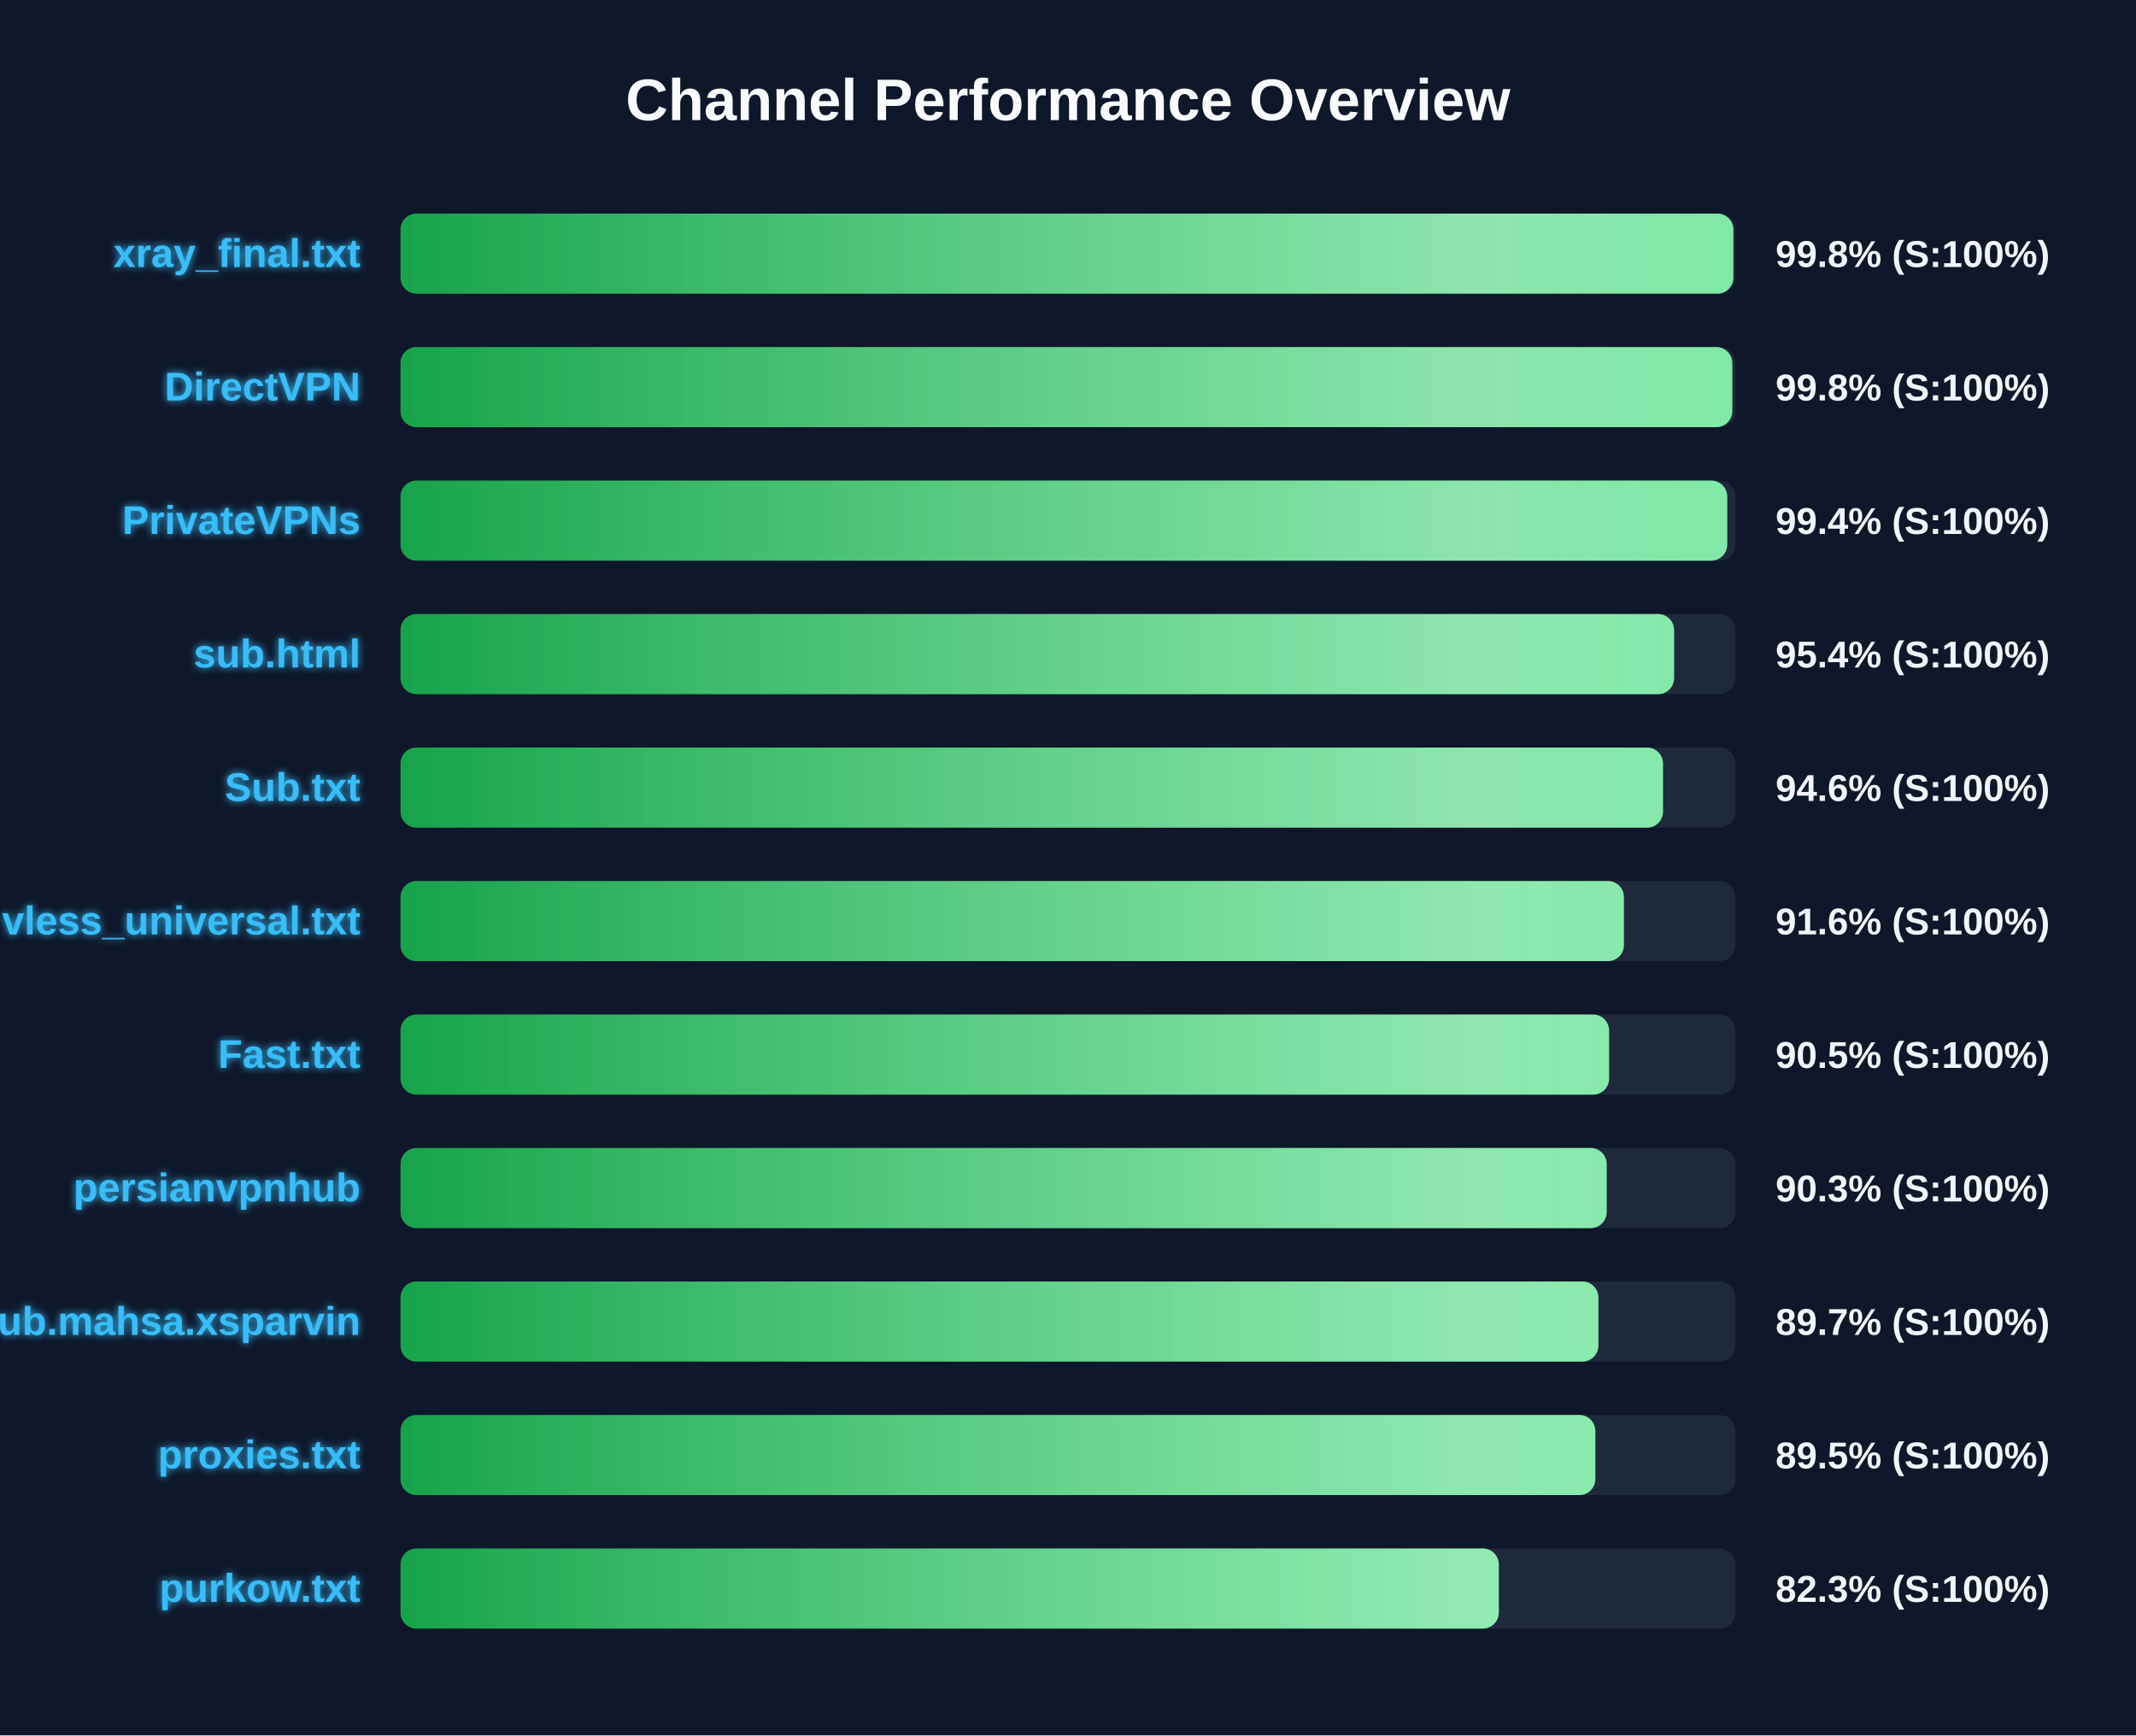
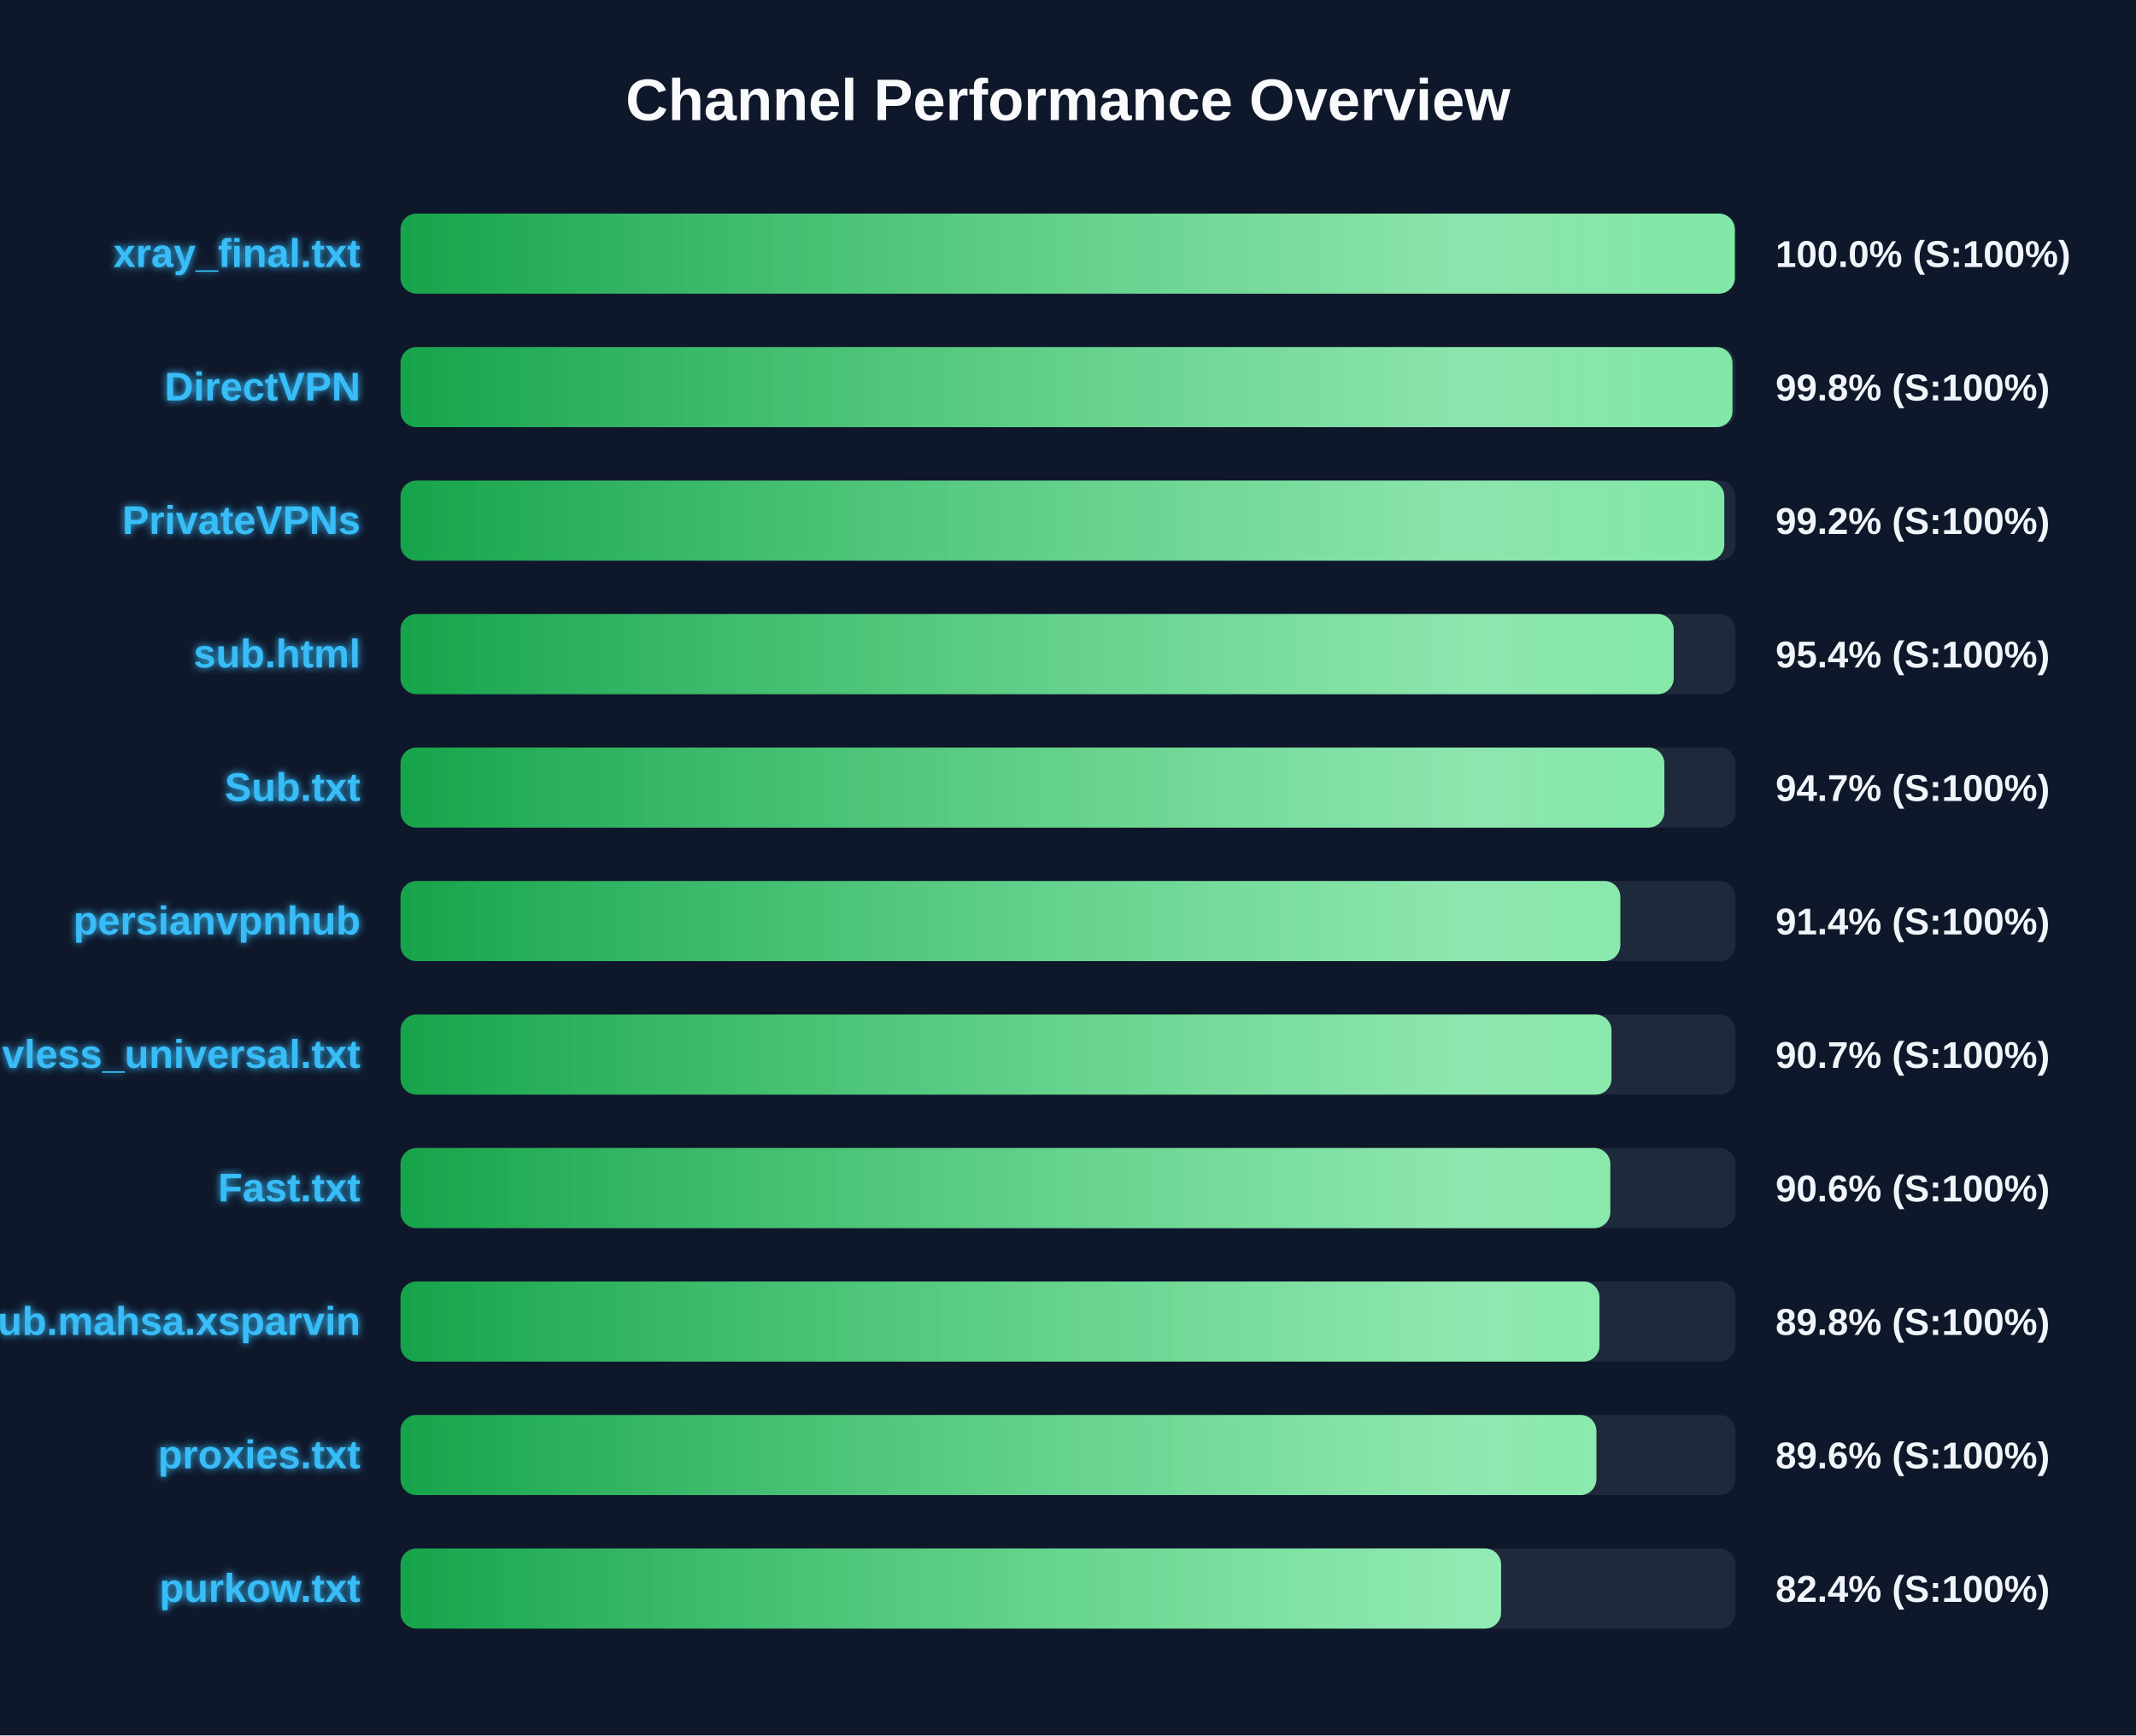
<svg xmlns="http://www.w3.org/2000/svg" width="800" height="650" version="1.1">
  <defs>
    <linearGradient id="grad-green" x1="0%" y1="0%" x2="100%" y2="0%">
      <stop offset="0%" stop-color="#16a34a" />
      <stop offset="100%" stop-color="#4ade80" />
    </linearGradient>
    <linearGradient id="grad-yellow" x1="0%" y1="0%" x2="100%" y2="0%">
      <stop offset="0%" stop-color="#ca8a04" />
      <stop offset="100%" stop-color="#fde047" />
    </linearGradient>
    <linearGradient id="grad-red" x1="0%" y1="0%" x2="100%" y2="0%">
      <stop offset="0%" stop-color="#dc2626" />
      <stop offset="100%" stop-color="#f87171" />
    </linearGradient>
    <linearGradient id="shimmer" x1="0%" y1="0%" x2="100%" y2="0%">
      <stop offset="0%" stop-color="rgba(255,255,255,0)" />
      <stop offset="50%" stop-color="rgba(255,255,255,0.4)" />
      <stop offset="100%" stop-color="rgba(255,255,255,0)" />
    </linearGradient>
    <filter id="glow" x="-20%" y="-20%" width="140%" height="140%">
      <feGaussianBlur stdDeviation="1.5" result="blur" />
      <feComposite in="SourceGraphic" in2="blur" operator="over" />
    </filter>
  </defs>
  <style>
        .bg-rect { fill: #0f172a; }
        .title { font: bold 22px 'Segoe UI', Arial, sans-serif; fill: #f8fafc; }
        .row { font: bold 15px 'Segoe UI', Arial, sans-serif; fill: #38bdf8; filter: url(#glow); }
        .score { font: bold 14px 'Segoe UI', Arial, sans-serif; fill: #f1f5f9; }
        @keyframes shimmer-anim {
            0% { transform: translateX(-100%); }
            100% { transform: translateX(200%); }
        }
        .shimmer-rect {
            animation: shimmer-anim 2.5s infinite linear;
        }
    </style>
  <rect width="100%" height="100%" class="bg-rect" />
  <text x="400" y="45" text-anchor="middle" class="title">Channel Performance Overview</text>
  <rect x="150" y="80" width="500" height="30" fill="#1e293b" rx="6" />
  <clipPath id="clip-0">
-     <rect x="150" y="80" width="499.2" height="30" rx="6" />
+     <rect x="150" y="80" width="499.75" height="30" rx="6" />
  </clipPath>
-   <rect x="150" y="80" width="499.2" height="30" fill="url(#grad-green)" rx="6" />
+   <rect x="150" y="80" width="499.75" height="30" fill="url(#grad-green)" rx="6" />
  <g clip-path="url(#clip-0)">
    <rect x="150" y="80" width="100%" height="30" fill="url(#shimmer)" class="shimmer-rect" />
  </g>
  <text x="135" y="100" text-anchor="end" class="row">xray_final.txt</text>
-   <text x="665" y="100" text-anchor="start" class="score">99.8% (S:100%)</text>
+   <text x="665" y="100" text-anchor="start" class="score">100.0% (S:100%)</text>
  <rect x="150" y="130" width="500" height="30" fill="#1e293b" rx="6" />
  <clipPath id="clip-1">
-     <rect x="150" y="130" width="498.8" height="30" rx="6" />
+     <rect x="150" y="130" width="498.85" height="30" rx="6" />
  </clipPath>
-   <rect x="150" y="130" width="498.8" height="30" fill="url(#grad-green)" rx="6" />
+   <rect x="150" y="130" width="498.85" height="30" fill="url(#grad-green)" rx="6" />
  <g clip-path="url(#clip-1)">
    <rect x="150" y="130" width="100%" height="30" fill="url(#shimmer)" class="shimmer-rect" />
  </g>
  <text x="135" y="150" text-anchor="end" class="row">DirectVPN</text>
  <text x="665" y="150" text-anchor="start" class="score">99.8% (S:100%)</text>
  <rect x="150" y="180" width="500" height="30" fill="#1e293b" rx="6" />
  <clipPath id="clip-2">
-     <rect x="150" y="180" width="496.9" height="30" rx="6" />
+     <rect x="150" y="180" width="495.8" height="30" rx="6" />
  </clipPath>
-   <rect x="150" y="180" width="496.9" height="30" fill="url(#grad-green)" rx="6" />
+   <rect x="150" y="180" width="495.8" height="30" fill="url(#grad-green)" rx="6" />
  <g clip-path="url(#clip-2)">
    <rect x="150" y="180" width="100%" height="30" fill="url(#shimmer)" class="shimmer-rect" />
  </g>
  <text x="135" y="200" text-anchor="end" class="row">PrivateVPNs</text>
-   <text x="665" y="200" text-anchor="start" class="score">99.4% (S:100%)</text>
+   <text x="665" y="200" text-anchor="start" class="score">99.2% (S:100%)</text>
  <rect x="150" y="230" width="500" height="30" fill="#1e293b" rx="6" />
  <clipPath id="clip-3">
-     <rect x="150" y="230" width="477.0" height="30" rx="6" />
+     <rect x="150" y="230" width="476.85" height="30" rx="6" />
  </clipPath>
-   <rect x="150" y="230" width="477.0" height="30" fill="url(#grad-green)" rx="6" />
+   <rect x="150" y="230" width="476.85" height="30" fill="url(#grad-green)" rx="6" />
  <g clip-path="url(#clip-3)">
    <rect x="150" y="230" width="100%" height="30" fill="url(#shimmer)" class="shimmer-rect" />
  </g>
  <text x="135" y="250" text-anchor="end" class="row">sub.html</text>
  <text x="665" y="250" text-anchor="start" class="score">95.4% (S:100%)</text>
  <rect x="150" y="280" width="500" height="30" fill="#1e293b" rx="6" />
  <clipPath id="clip-4">
-     <rect x="150" y="280" width="472.85" height="30" rx="6" />
+     <rect x="150" y="280" width="473.35" height="30" rx="6" />
  </clipPath>
-   <rect x="150" y="280" width="472.85" height="30" fill="url(#grad-green)" rx="6" />
+   <rect x="150" y="280" width="473.35" height="30" fill="url(#grad-green)" rx="6" />
  <g clip-path="url(#clip-4)">
    <rect x="150" y="280" width="100%" height="30" fill="url(#shimmer)" class="shimmer-rect" />
  </g>
  <text x="135" y="300" text-anchor="end" class="row">Sub.txt</text>
-   <text x="665" y="300" text-anchor="start" class="score">94.6% (S:100%)</text>
+   <text x="665" y="300" text-anchor="start" class="score">94.7% (S:100%)</text>
  <rect x="150" y="330" width="500" height="30" fill="#1e293b" rx="6" />
  <clipPath id="clip-5">
-     <rect x="150" y="330" width="458.2" height="30" rx="6" />
+     <rect x="150" y="330" width="456.85" height="30" rx="6" />
  </clipPath>
-   <rect x="150" y="330" width="458.2" height="30" fill="url(#grad-green)" rx="6" />
+   <rect x="150" y="330" width="456.85" height="30" fill="url(#grad-green)" rx="6" />
  <g clip-path="url(#clip-5)">
    <rect x="150" y="330" width="100%" height="30" fill="url(#shimmer)" class="shimmer-rect" />
  </g>
-   <text x="135" y="350" text-anchor="end" class="row">vless_universal.txt</text>
-   <text x="665" y="350" text-anchor="start" class="score">91.6% (S:100%)</text>
+   <text x="135" y="350" text-anchor="end" class="row">persianvpnhub</text>
+   <text x="665" y="350" text-anchor="start" class="score">91.4% (S:100%)</text>
  <rect x="150" y="380" width="500" height="30" fill="#1e293b" rx="6" />
  <clipPath id="clip-6">
-     <rect x="150" y="380" width="452.65" height="30" rx="6" />
+     <rect x="150" y="380" width="453.55" height="30" rx="6" />
  </clipPath>
-   <rect x="150" y="380" width="452.65" height="30" fill="url(#grad-green)" rx="6" />
+   <rect x="150" y="380" width="453.55" height="30" fill="url(#grad-green)" rx="6" />
  <g clip-path="url(#clip-6)">
    <rect x="150" y="380" width="100%" height="30" fill="url(#shimmer)" class="shimmer-rect" />
  </g>
-   <text x="135" y="400" text-anchor="end" class="row">Fast.txt</text>
-   <text x="665" y="400" text-anchor="start" class="score">90.5% (S:100%)</text>
+   <text x="135" y="400" text-anchor="end" class="row">vless_universal.txt</text>
+   <text x="665" y="400" text-anchor="start" class="score">90.7% (S:100%)</text>
  <rect x="150" y="430" width="500" height="30" fill="#1e293b" rx="6" />
  <clipPath id="clip-7">
-     <rect x="150" y="430" width="451.75" height="30" rx="6" />
+     <rect x="150" y="430" width="453.1" height="30" rx="6" />
  </clipPath>
-   <rect x="150" y="430" width="451.75" height="30" fill="url(#grad-green)" rx="6" />
+   <rect x="150" y="430" width="453.1" height="30" fill="url(#grad-green)" rx="6" />
  <g clip-path="url(#clip-7)">
    <rect x="150" y="430" width="100%" height="30" fill="url(#shimmer)" class="shimmer-rect" />
  </g>
-   <text x="135" y="450" text-anchor="end" class="row">persianvpnhub</text>
-   <text x="665" y="450" text-anchor="start" class="score">90.3% (S:100%)</text>
+   <text x="135" y="450" text-anchor="end" class="row">Fast.txt</text>
+   <text x="665" y="450" text-anchor="start" class="score">90.6% (S:100%)</text>
  <rect x="150" y="480" width="500" height="30" fill="#1e293b" rx="6" />
  <clipPath id="clip-8">
-     <rect x="150" y="480" width="448.65" height="30" rx="6" />
+     <rect x="150" y="480" width="449.05" height="30" rx="6" />
  </clipPath>
-   <rect x="150" y="480" width="448.65" height="30" fill="url(#grad-green)" rx="6" />
+   <rect x="150" y="480" width="449.05" height="30" fill="url(#grad-green)" rx="6" />
  <g clip-path="url(#clip-8)">
    <rect x="150" y="480" width="100%" height="30" fill="url(#shimmer)" class="shimmer-rect" />
  </g>
  <text x="135" y="500" text-anchor="end" class="row">Sub.mahsa.xsparvin</text>
-   <text x="665" y="500" text-anchor="start" class="score">89.7% (S:100%)</text>
+   <text x="665" y="500" text-anchor="start" class="score">89.8% (S:100%)</text>
  <rect x="150" y="530" width="500" height="30" fill="#1e293b" rx="6" />
  <clipPath id="clip-9">
-     <rect x="150" y="530" width="447.5" height="30" rx="6" />
+     <rect x="150" y="530" width="447.9" height="30" rx="6" />
  </clipPath>
-   <rect x="150" y="530" width="447.5" height="30" fill="url(#grad-green)" rx="6" />
+   <rect x="150" y="530" width="447.9" height="30" fill="url(#grad-green)" rx="6" />
  <g clip-path="url(#clip-9)">
    <rect x="150" y="530" width="100%" height="30" fill="url(#shimmer)" class="shimmer-rect" />
  </g>
  <text x="135" y="550" text-anchor="end" class="row">proxies.txt</text>
-   <text x="665" y="550" text-anchor="start" class="score">89.5% (S:100%)</text>
+   <text x="665" y="550" text-anchor="start" class="score">89.6% (S:100%)</text>
  <rect x="150" y="580" width="500" height="30" fill="#1e293b" rx="6" />
  <clipPath id="clip-10">
-     <rect x="150" y="580" width="411.35" height="30" rx="6" />
+     <rect x="150" y="580" width="412.2" height="30" rx="6" />
  </clipPath>
-   <rect x="150" y="580" width="411.35" height="30" fill="url(#grad-green)" rx="6" />
+   <rect x="150" y="580" width="412.2" height="30" fill="url(#grad-green)" rx="6" />
  <g clip-path="url(#clip-10)">
    <rect x="150" y="580" width="100%" height="30" fill="url(#shimmer)" class="shimmer-rect" />
  </g>
  <text x="135" y="600" text-anchor="end" class="row">purkow.txt</text>
-   <text x="665" y="600" text-anchor="start" class="score">82.3% (S:100%)</text>
+   <text x="665" y="600" text-anchor="start" class="score">82.4% (S:100%)</text>
</svg>
